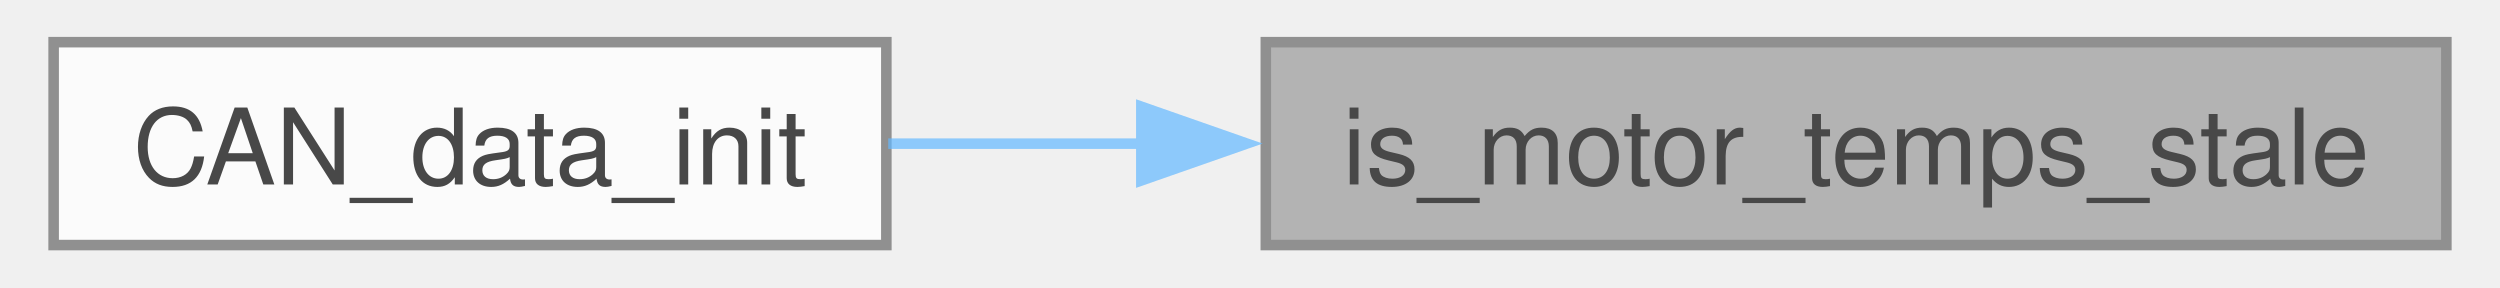
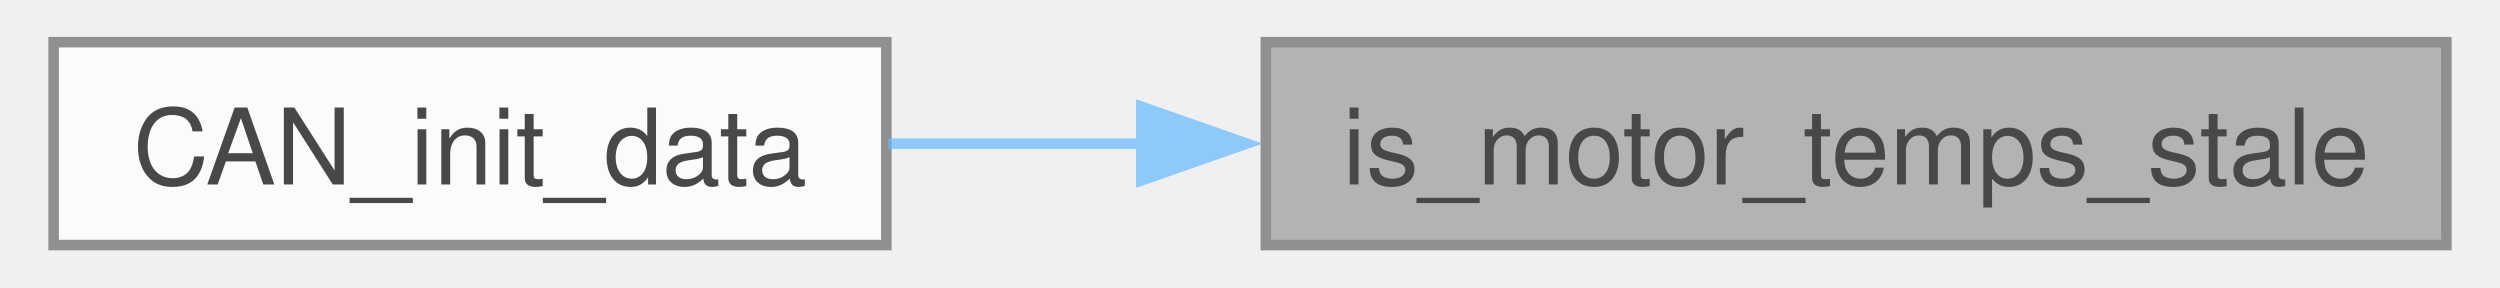
<svg xmlns="http://www.w3.org/2000/svg" xmlns:xlink="http://www.w3.org/1999/xlink" width="235pt" height="27pt" viewBox="0.00 0.00 235.00 27.25">
  <svg id="main" version="1.1" xml:space="preserve">
    <style type="text/css">
.node, .edge {opacity: 0.7;}
.node.selected, .edge.selected {opacity: 1;}
.edge:hover path { stroke: red; }
.edge:hover polygon { stroke: red; fill: red; }
</style>
    <svg id="graph" class="graph">
      <g id="graph0" class="graph" transform="scale(1 1) rotate(0) translate(4 23.25)">
        <g id="Node000001" class="node">
          <g id="a_Node000001">
            <a xlink:title=" ">
              <polygon fill="#999999" stroke="#666666" points="227,-19.25 115,-19.25 115,0 227,0 227,-19.25" />
              <text text-anchor="middle" x="171" y="-5.75" font-family="Helvetica,sans-Serif" font-size="10.00">is_motor_temps_stale</text>
            </a>
          </g>
        </g>
        <g id="Node000002" class="node">
          <g id="a_Node000002">
-             <a xlink:href="DASHBOARD_8h.html#a7648a5b3e6b1d5a97d23a27cfdecde87" target="_top" xlink:title=" ">
+             <a xlink:href="DASHBOARD_8h.html#aa74d2751bf997adba50be76251291997" target="_top" xlink:title=" ">
              <polygon fill="white" stroke="#666666" points="79,-19.25 0,-19.25 0,0 79,0 79,-19.25" />
-               <text text-anchor="middle" x="39.5" y="-5.75" font-family="Helvetica,sans-Serif" font-size="10.00">CAN_data_init</text>
+               <text text-anchor="middle" x="39.5" y="-5.75" font-family="Helvetica,sans-Serif" font-size="10.00">CAN_init_data</text>
            </a>
          </g>
        </g>
        <g id="edge1_Node000001_Node000002" class="edge">
          <g id="a_edge1_Node000001_Node000002">
            <a xlink:title=" ">
              <path fill="none" stroke="#63b8ff" d="M103.41,-9.62C95.11,-9.62 86.85,-9.62 79.18,-9.62" />
              <polygon fill="#63b8ff" stroke="#63b8ff" points="103.19,-13.13 113.19,-9.63 103.19,-6.13 103.19,-13.13" />
            </a>
          </g>
        </g>
      </g>
    </svg>
  </svg>
  <style type="text/css">

[data-mouse-over-selected='false'] { opacity: 0.7; }
[data-mouse-over-selected='true']  { opacity: 1.0; }

</style>
</svg>
